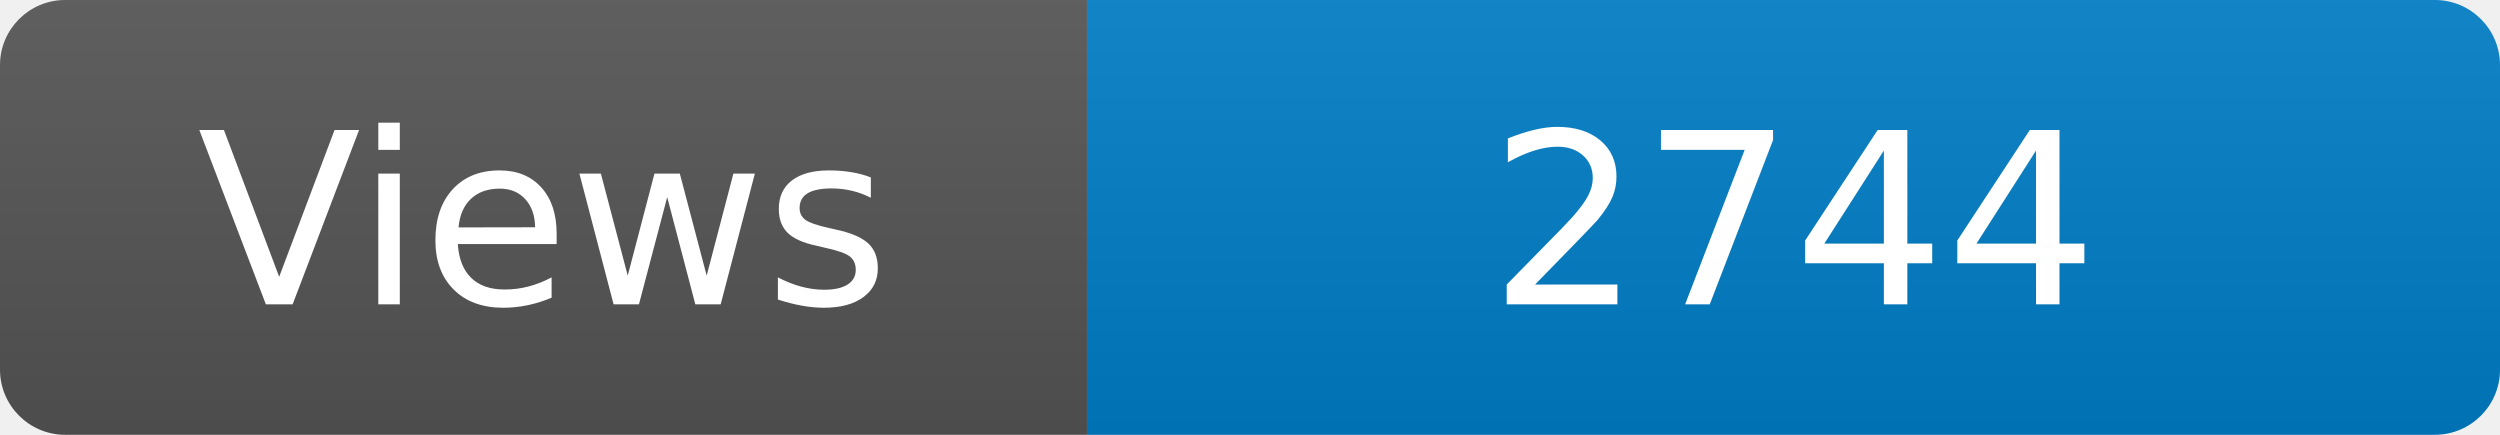
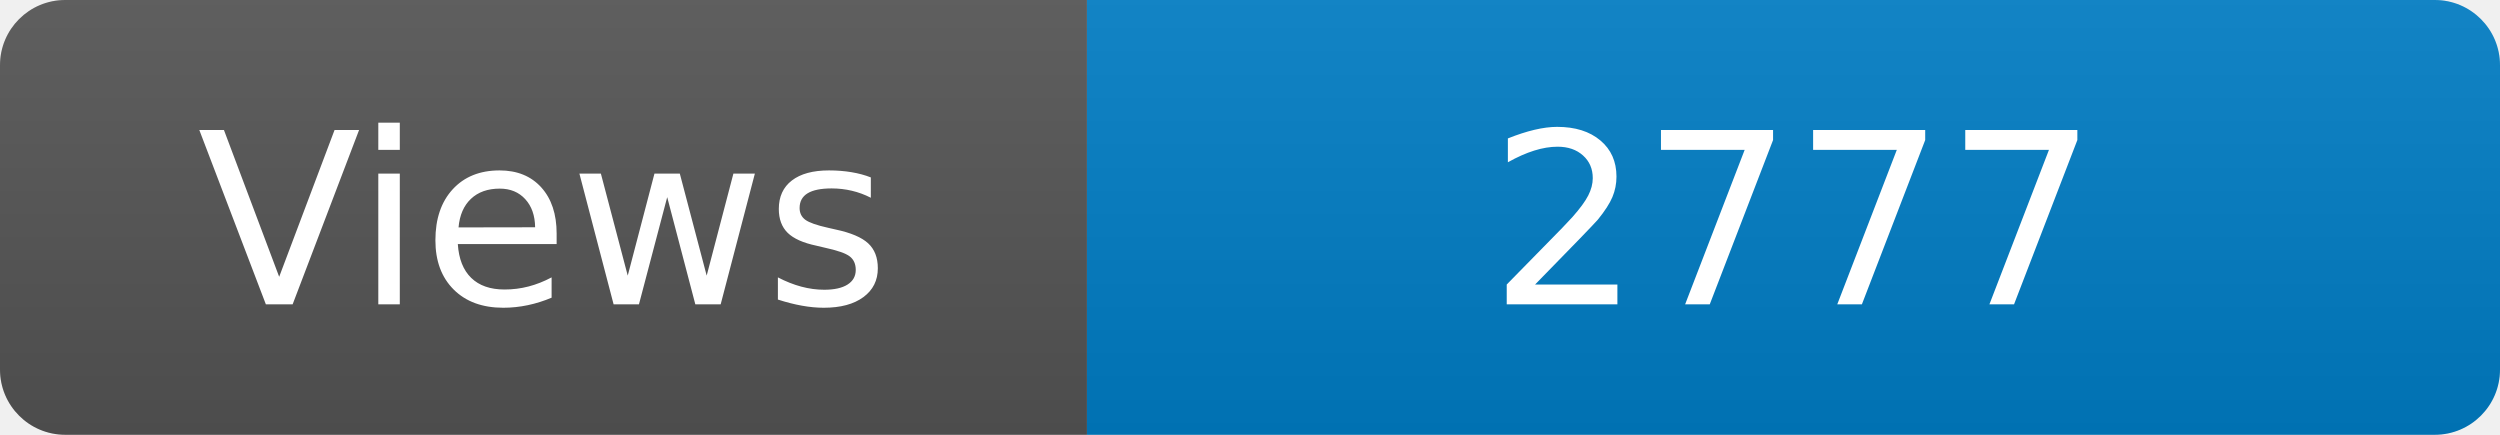
<svg xmlns="http://www.w3.org/2000/svg" width="115" height="20" role="img" aria-label="Maintained?: yes">
  <linearGradient id="s" x2="0" y2="100%">
    <stop offset="0" stop-color="#bbb" stop-opacity=".1" />
    <stop offset="1" stop-opacity=".1" />
  </linearGradient>
  <clipPath id="r">
    <rect width="115" height="20" rx="3" fill="#fff" />
  </clipPath>
  <g clip-path="url(#r)">
    <rect width="50" height="20" fill="#555" />
    <rect x="50" width="160" height="20" fill="#007ec6" />
    <rect width="115" height="20" fill="url(#s)" />
  </g>
  <g fill="#fff" text-anchor="middle" font-family="Verdana,Geneva,DejaVu Sans,sans-serif" font-size="110">
    <text x="250" y="140" transform="scale(.1)" fill="#fff">Views</text>
-     <text x="825" y="140" transform="scale(.1)" fill="#fff">2744</text>
+     <text x="825" y="140" transform="scale(.1)" fill="#fff">2777</text>
  </g>
</svg>
